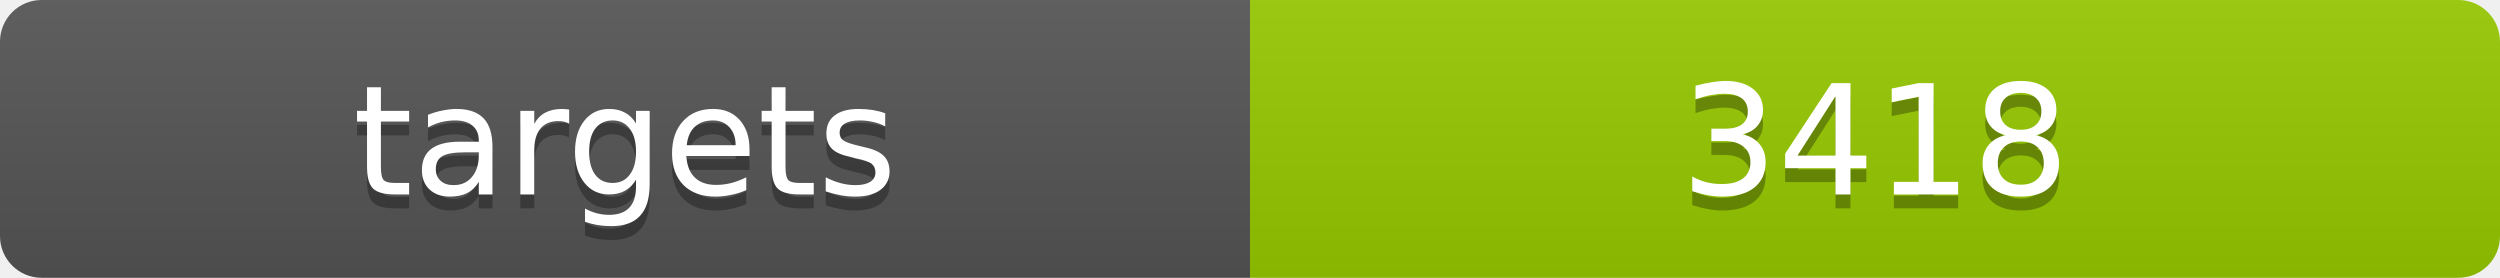
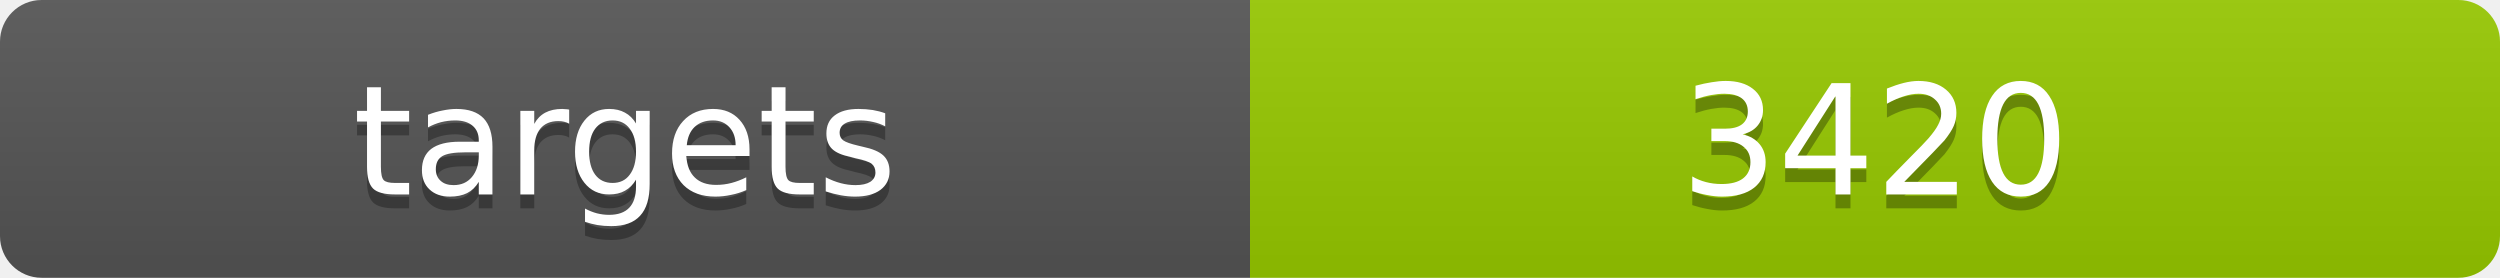
<svg xmlns="http://www.w3.org/2000/svg" width="180" height="20">
  <linearGradient id="b" x2="0" y2="100%">
    <stop offset="0" stop-color="#bbb" stop-opacity=".1" />
    <stop offset="1" stop-opacity=".1" />
  </linearGradient>
  <clipPath id="a">
    <rect width="180" height="20" rx="3" fill="#fff" />
  </clipPath>
  <g clip-path="url(#a)">
    <path fill="#555" d="M0 0h90v20H0z" />
    <path fill="#97ca00" d="M90 0h90v20H90z" />
    <path fill="url(#b)" d="M0 0h180v20H0z" />
  </g>
  <g fill="#fff" text-anchor="middle" font-family="DejaVu Sans,Verdana,Geneva,sans-serif" font-size="11">
    <text x="45" y="15" fill="#010101" fill-opacity=".3">targets</text>
    <text x="45" y="14">targets</text>
-     <text x="135" y="15" fill="#010101" fill-opacity=".3">3418</text>
-     <text x="135" y="14">3418</text>
+     <text x="135" y="15" fill="#010101" fill-opacity=".3">3420</text>
+     <text x="135" y="14">3420</text>
  </g>
</svg>
